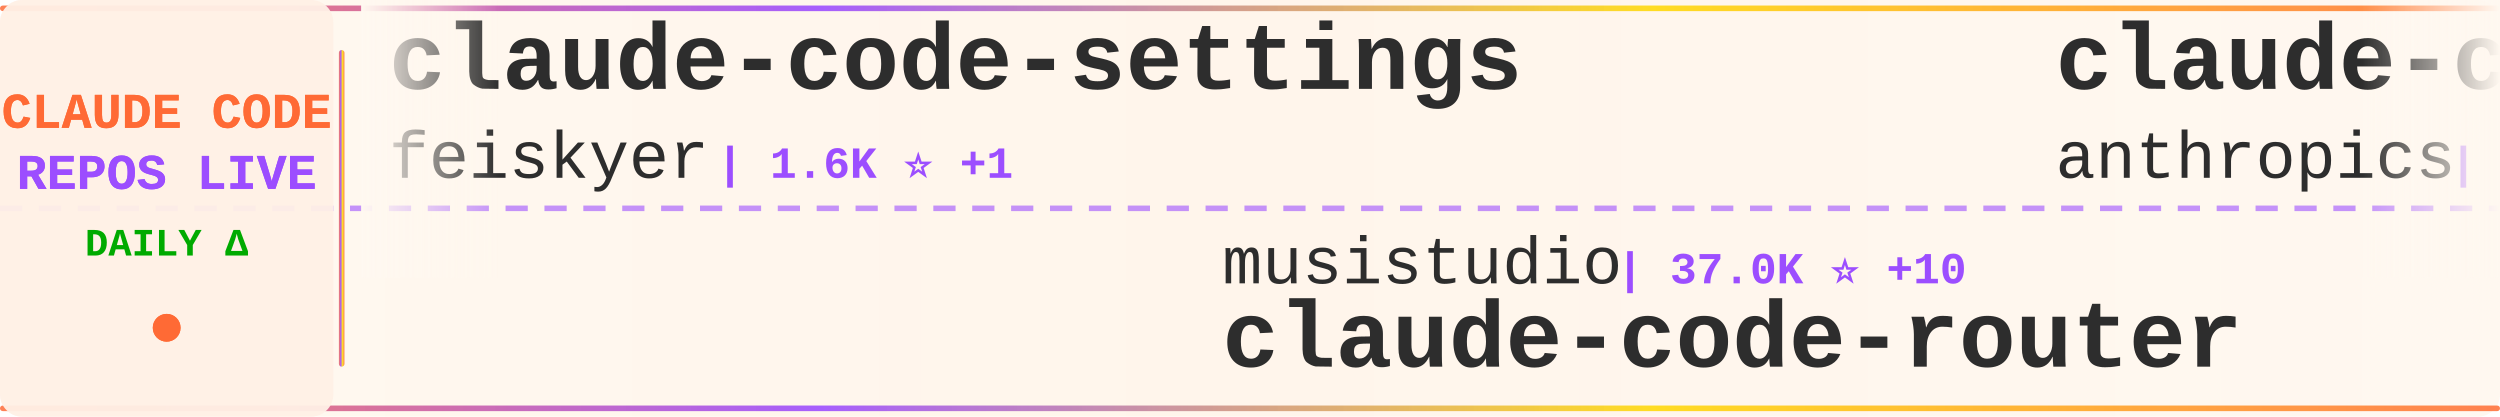
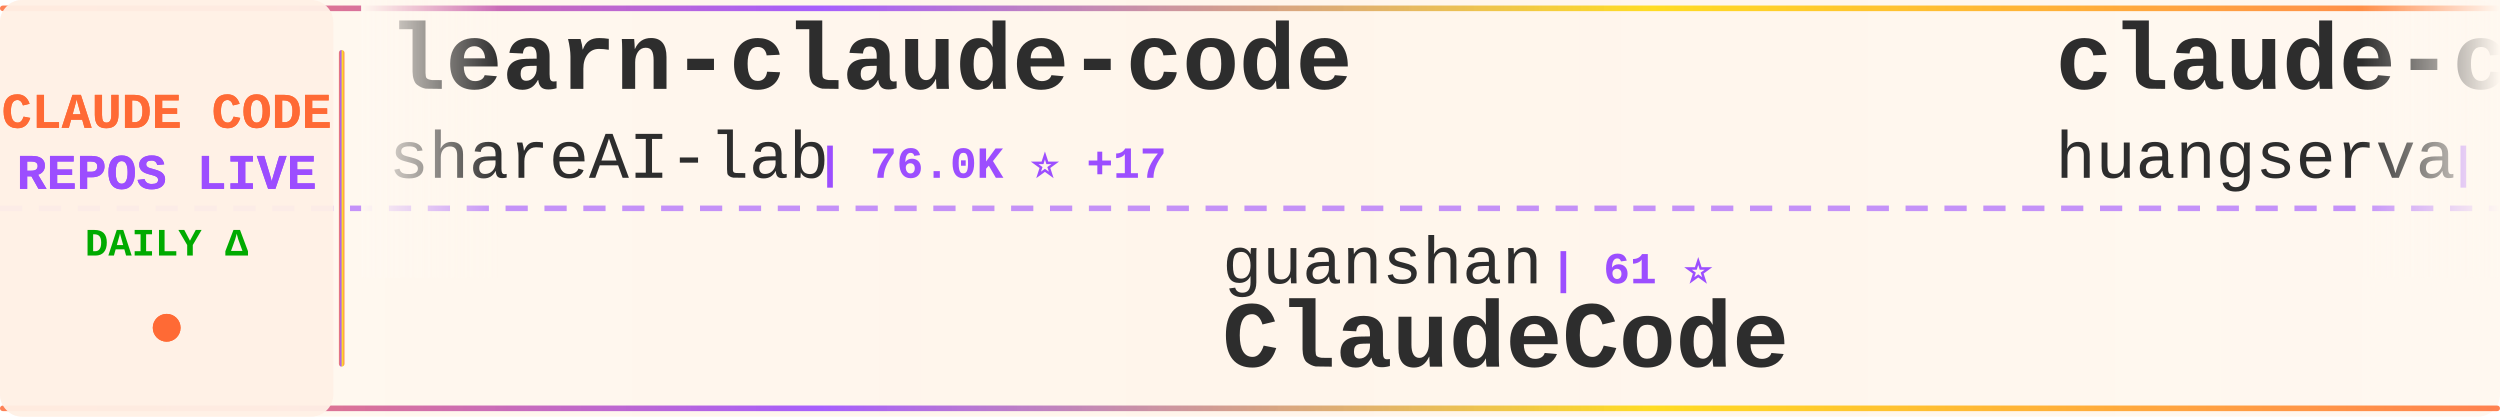
<svg xmlns="http://www.w3.org/2000/svg" width="900" height="150">
  <defs>
    <linearGradient id="tickerBg" x1="0%" y1="0%" x2="100%" y2="0%">
      <stop offset="0%" style="stop-color:#fff8f0;stop-opacity:0.98" />
      <stop offset="50%" style="stop-color:#fff5eb;stop-opacity:1" />
      <stop offset="100%" style="stop-color:#fff8f0;stop-opacity:0.98" />
    </linearGradient>
    <linearGradient id="borderGrad" x1="0%" y1="0%" x2="100%" y2="0%">
      <stop offset="0%" style="stop-color:#FF6B35;stop-opacity:0.85">
        <animate attributeName="stop-opacity" values="0.85;1;0.85" dur="2s" repeatCount="indefinite" />
      </stop>
      <stop offset="33%" style="stop-color:#9C4EFF;stop-opacity:0.9">
        <animate attributeName="stop-opacity" values="0.9;1;0.9" dur="2.2s" repeatCount="indefinite" />
      </stop>
      <stop offset="66%" style="stop-color:#FFD700;stop-opacity:0.85">
        <animate attributeName="stop-opacity" values="0.85;1;0.85" dur="1.8s" repeatCount="indefinite" />
      </stop>
      <stop offset="100%" style="stop-color:#FF6B35;stop-opacity:0.85">
        <animate attributeName="stop-opacity" values="0.85;1;0.85" dur="2s" repeatCount="indefinite" />
      </stop>
    </linearGradient>
    <filter id="textGlow">
      <feGaussianBlur stdDeviation="0.15" result="coloredBlur" />
      <feMerge>
        <feMergeNode in="coloredBlur" />
        <feMergeNode in="SourceGraphic" />
      </feMerge>
    </filter>
    <filter id="metricGlow">
      <feGaussianBlur stdDeviation="0.2" result="coloredBlur" />
      <feMerge>
        <feMergeNode in="coloredBlur" />
        <feMergeNode in="SourceGraphic" />
      </feMerge>
    </filter>
    <linearGradient id="leftFade" x1="0%" y1="0%" x2="100%" y2="0%">
      <stop offset="0%" style="stop-color:#fff8f0;stop-opacity:1" />
      <stop offset="100%" style="stop-color:#fff8f0;stop-opacity:0" />
    </linearGradient>
    <linearGradient id="rightFade" x1="0%" y1="0%" x2="100%" y2="0%">
      <stop offset="0%" style="stop-color:#fff8f0;stop-opacity:0" />
      <stop offset="100%" style="stop-color:#fff8f0;stop-opacity:1" />
    </linearGradient>
  </defs>
  <rect width="900" height="150" fill="url(#tickerBg)" rx="8" />
  <rect x="0" y="2" width="900" height="2" fill="url(#borderGrad)" rx="1" />
  <rect x="0" y="146" width="900" height="2" fill="url(#borderGrad)" rx="1" />
  <line x1="0" y1="75" x2="900" y2="75" stroke="#9C4EFF" stroke-width="2" stroke-dasharray="8 6" opacity="0.6" />
  <rect x="0" y="0" width="120" height="150" fill="#fff0e6" opacity="0.95" rx="8" />
  <text x="60" y="46" font-family="'Courier New', monospace" font-size="18" font-weight="bold" fill="#FF6B35" text-anchor="middle" filter="url(#textGlow)">
    CLAUDE CODE
  </text>
  <text x="60" y="68" font-family="'Courier New', monospace" font-size="18" font-weight="bold" fill="#9C4EFF" text-anchor="middle" filter="url(#textGlow)">
    REPOS LIVE
  </text>
  <text x="60" y="92" font-family="'Courier New', monospace" font-size="14" font-weight="bold" fill="#00aa00" text-anchor="middle">
    DAILY Δ
  </text>
  <circle cx="60" cy="118" r="5" fill="#FF6B35" filter="url(#metricGlow)">
    <animate attributeName="r" values="4;6;4" dur="1.5s" repeatCount="indefinite" />
    <animate attributeName="opacity" values="0.6;1;0.6" dur="1.5s" repeatCount="indefinite" />
  </circle>
  <rect x="122" y="18" width="2" height="114" fill="url(#borderGrad)" rx="1" />
  <clipPath id="tickerClip">
    <rect x="130" y="0" width="770" height="150" />
  </clipPath>
  <g clip-path="url(#tickerClip)">
    <g id="tickerItems">
      <animateTransform attributeName="transform" attributeType="XML" type="translate" from="0 0" to="-3000 0" dur="54s" repeatCount="indefinite" />
      <g transform="translate(0, 0)">
-         <text x="140" y="32" font-family="'Courier New', monospace" font-size="34" font-weight="bold" fill="#2d2d2d">claude-code-settings</text>
-         <text x="140" y="64" font-family="'Courier New', monospace" font-size="24" font-weight="normal" fill="#2d2d2d" opacity="1.0">feiskyer</text>
-         <text x="258" y="64" font-family="'Courier New', monospace" font-size="16" font-weight="bold" fill="#9C4EFF"> | 1.6K ⭐ +1</text>
+         <text x="140" y="32" font-family="'Courier New', monospace" font-size="34" font-weight="bold" fill="#2d2d2d">learn-claude-code</text>
+         <text x="140" y="64" font-family="'Courier New', monospace" font-size="24" font-weight="normal" fill="#2d2d2d" opacity="1.0">shareAI-lab</text>
+         <text x="294" y="64" font-family="'Courier New', monospace" font-size="16" font-weight="bold" fill="#9C4EFF"> | 76.0K ⭐ +17</text>
      </g>
      <g transform="translate(300, 0)">
-         <text x="140" y="102" font-family="'Courier New', monospace" font-size="24" font-weight="normal" fill="#2d2d2d" opacity="1.0">musistudio</text>
-         <text x="282" y="102" font-family="'Courier New', monospace" font-size="16" font-weight="bold" fill="#9C4EFF"> | 37.0K ⭐ +10</text>
-         <text x="140" y="132" font-family="'Courier New', monospace" font-size="34" font-weight="bold" fill="#2d2d2d">claude-code-router</text>
+         <text x="140" y="102" font-family="'Courier New', monospace" font-size="24" font-weight="normal" fill="#2d2d2d" opacity="1.0">guanshan</text>
+         <text x="258" y="102" font-family="'Courier New', monospace" font-size="16" font-weight="bold" fill="#9C4EFF"> | 61 ⭐</text>
+         <text x="140" y="132" font-family="'Courier New', monospace" font-size="34" font-weight="bold" fill="#2d2d2d">ClaudeCode</text>
      </g>
      <g transform="translate(600, 0)">
-         <text x="140" y="32" font-family="'Courier New', monospace" font-size="34" font-weight="bold" fill="#2d2d2d">claude-code-action</text>
-         <text x="140" y="64" font-family="'Courier New', monospace" font-size="24" font-weight="normal" fill="#2d2d2d" opacity="1.0">anthropics</text>
-         <text x="282" y="64" font-family="'Courier New', monospace" font-size="16" font-weight="bold" fill="#9C4EFF"> | 8.8K ⭐ +4</text>
+         <text x="140" y="32" font-family="'Courier New', monospace" font-size="34" font-weight="bold" fill="#2d2d2d">claude-code-cli</text>
+         <text x="140" y="64" font-family="'Courier New', monospace" font-size="24" font-weight="normal" fill="#2d2d2d" opacity="1.0">huangserva</text>
+         <text x="282" y="64" font-family="'Courier New', monospace" font-size="16" font-weight="bold" fill="#9C4EFF"> | 627 ⭐</text>
      </g>
      <g transform="translate(900, 0)">
-         <text x="140" y="102" font-family="'Courier New', monospace" font-size="24" font-weight="normal" fill="#2d2d2d" opacity="1.0">WorldFlowAI</text>
-         <text x="294" y="102" font-family="'Courier New', monospace" font-size="16" font-weight="bold" fill="#9C4EFF"> | 2.0K ⭐ +10</text>
-         <text x="140" y="132" font-family="'Courier New', monospace" font-size="34" font-weight="bold" fill="#2d2d2d">everything-claude-code</text>
+         <text x="140" y="102" font-family="'Courier New', monospace" font-size="24" font-weight="normal" fill="#2d2d2d" opacity="1.0">feiskyer</text>
+         <text x="258" y="102" font-family="'Courier New', monospace" font-size="16" font-weight="bold" fill="#9C4EFF"> | 1.6K ⭐ -2</text>
+         <text x="140" y="132" font-family="'Courier New', monospace" font-size="34" font-weight="bold" fill="#2d2d2d">claude-code-settings</text>
      </g>
      <g transform="translate(1200, 0)">
-         <text x="140" y="32" font-family="'Courier New', monospace" font-size="34" font-weight="bold" fill="#2d2d2d">free-claude-code</text>
-         <text x="140" y="64" font-family="'Courier New', monospace" font-size="24" font-weight="normal" fill="#2d2d2d" opacity="1.0">Alishahryar1</text>
-         <text x="306" y="64" font-family="'Courier New', monospace" font-size="16" font-weight="bold" fill="#9C4EFF"> | 52.9K ⭐ +43</text>
+         <text x="140" y="32" font-family="'Courier New', monospace" font-size="34" font-weight="bold" fill="#2d2d2d">everything-claude-code-z...</text>
+         <text x="140" y="64" font-family="'Courier New', monospace" font-size="24" font-weight="normal" fill="#2d2d2d" opacity="1.0">xu-xiang</text>
+         <text x="258" y="64" font-family="'Courier New', monospace" font-size="16" font-weight="bold" fill="#9C4EFF"> | 1.9K ⭐ +2</text>
      </g>
      <g transform="translate(1500, 0)">
-         <text x="140" y="102" font-family="'Courier New', monospace" font-size="24" font-weight="normal" fill="#2d2d2d" opacity="1.0">fuergaosi233</text>
-         <text x="306" y="102" font-family="'Courier New', monospace" font-size="16" font-weight="bold" fill="#9C4EFF"> | 2.8K ⭐</text>
-         <text x="140" y="132" font-family="'Courier New', monospace" font-size="34" font-weight="bold" fill="#2d2d2d">claude-code-proxy</text>
+         <text x="140" y="102" font-family="'Courier New', monospace" font-size="24" font-weight="normal" fill="#2d2d2d" opacity="1.0">liuup</text>
+         <text x="222" y="102" font-family="'Courier New', monospace" font-size="16" font-weight="bold" fill="#9C4EFF"> | 3.9K ⭐</text>
+         <text x="140" y="132" font-family="'Courier New', monospace" font-size="34" font-weight="bold" fill="#2d2d2d">claude-code-analysis</text>
      </g>
      <g transform="translate(1800, 0)">
-         <text x="140" y="32" font-family="'Courier New', monospace" font-size="34" font-weight="bold" fill="#2d2d2d">claude-code-harness</text>
-         <text x="140" y="64" font-family="'Courier New', monospace" font-size="24" font-weight="normal" fill="#2d2d2d" opacity="1.0">Chachamaru127</text>
-         <text x="318" y="64" font-family="'Courier New', monospace" font-size="16" font-weight="bold" fill="#9C4EFF"> | 3.1K ⭐ +2</text>
+         <text x="140" y="32" font-family="'Courier New', monospace" font-size="34" font-weight="bold" fill="#2d2d2d">oh-my-claudecode</text>
+         <text x="140" y="64" font-family="'Courier New', monospace" font-size="24" font-weight="normal" fill="#2d2d2d" opacity="1.0">Yeachan-Heo</text>
+         <text x="294" y="64" font-family="'Courier New', monospace" font-size="16" font-weight="bold" fill="#9C4EFF"> | 39.0K ⭐ +7</text>
      </g>
      <g transform="translate(2100, 0)">
-         <text x="140" y="102" font-family="'Courier New', monospace" font-size="24" font-weight="normal" fill="#2d2d2d" opacity="1.0">Yuyz0112</text>
-         <text x="258" y="102" font-family="'Courier New', monospace" font-size="16" font-weight="bold" fill="#9C4EFF"> | 2.4K ⭐</text>
-         <text x="140" y="132" font-family="'Courier New', monospace" font-size="34" font-weight="bold" fill="#2d2d2d">claude-code-reverse</text>
+         <text x="140" y="102" font-family="'Courier New', monospace" font-size="24" font-weight="normal" fill="#2d2d2d" opacity="1.0">huangjia2019</text>
+         <text x="306" y="102" font-family="'Courier New', monospace" font-size="16" font-weight="bold" fill="#9C4EFF"> | 1.1K ⭐</text>
+         <text x="140" y="132" font-family="'Courier New', monospace" font-size="34" font-weight="bold" fill="#2d2d2d">claude-code-engineering</text>
      </g>
      <g transform="translate(2400, 0)">
-         <text x="140" y="32" font-family="'Courier New', monospace" font-size="34" font-weight="bold" fill="#2d2d2d">claude-code-base-action</text>
-         <text x="140" y="64" font-family="'Courier New', monospace" font-size="24" font-weight="normal" fill="#2d2d2d" opacity="1.0">anthropics</text>
-         <text x="282" y="64" font-family="'Courier New', monospace" font-size="16" font-weight="bold" fill="#9C4EFF"> | 970 ⭐ +2</text>
+         <text x="140" y="32" font-family="'Courier New', monospace" font-size="34" font-weight="bold" fill="#2d2d2d">claude-code-ultimate-gui...</text>
+         <text x="140" y="64" font-family="'Courier New', monospace" font-size="24" font-weight="normal" fill="#2d2d2d" opacity="1.0">FlorianBruniaux</text>
+         <text x="342" y="64" font-family="'Courier New', monospace" font-size="16" font-weight="bold" fill="#9C4EFF"> | 5.9K ⭐ +2</text>
      </g>
      <g transform="translate(2700, 0)">
-         <text x="140" y="102" font-family="'Courier New', monospace" font-size="24" font-weight="normal" fill="#2d2d2d" opacity="1.0">xu-xiang</text>
-         <text x="258" y="102" font-family="'Courier New', monospace" font-size="16" font-weight="bold" fill="#9C4EFF"> | 1.9K ⭐ +1</text>
-         <text x="140" y="132" font-family="'Courier New', monospace" font-size="34" font-weight="bold" fill="#2d2d2d">everything-claude-code-z...</text>
+         <text x="140" y="102" font-family="'Courier New', monospace" font-size="24" font-weight="normal" fill="#2d2d2d" opacity="1.0">Piebald-AI</text>
+         <text x="282" y="102" font-family="'Courier New', monospace" font-size="16" font-weight="bold" fill="#9C4EFF"> | 12.6K ⭐ +2</text>
+         <text x="140" y="132" font-family="'Courier New', monospace" font-size="34" font-weight="bold" fill="#2d2d2d">claude-code-system-promp...</text>
      </g>
      <g transform="translate(3000, 0)">
-         <text x="140" y="32" font-family="'Courier New', monospace" font-size="34" font-weight="bold" fill="#2d2d2d">claude-code-settings</text>
-         <text x="140" y="64" font-family="'Courier New', monospace" font-size="24" font-weight="normal" fill="#2d2d2d" opacity="1.0">feiskyer</text>
-         <text x="258" y="64" font-family="'Courier New', monospace" font-size="16" font-weight="bold" fill="#9C4EFF"> | 1.6K ⭐ +1</text>
+         <text x="140" y="32" font-family="'Courier New', monospace" font-size="34" font-weight="bold" fill="#2d2d2d">learn-claude-code</text>
+         <text x="140" y="64" font-family="'Courier New', monospace" font-size="24" font-weight="normal" fill="#2d2d2d" opacity="1.0">shareAI-lab</text>
+         <text x="294" y="64" font-family="'Courier New', monospace" font-size="16" font-weight="bold" fill="#9C4EFF"> | 76.0K ⭐ +17</text>
      </g>
      <g transform="translate(3300, 0)">
-         <text x="140" y="102" font-family="'Courier New', monospace" font-size="24" font-weight="normal" fill="#2d2d2d" opacity="1.0">musistudio</text>
-         <text x="282" y="102" font-family="'Courier New', monospace" font-size="16" font-weight="bold" fill="#9C4EFF"> | 37.0K ⭐ +10</text>
-         <text x="140" y="132" font-family="'Courier New', monospace" font-size="34" font-weight="bold" fill="#2d2d2d">claude-code-router</text>
+         <text x="140" y="102" font-family="'Courier New', monospace" font-size="24" font-weight="normal" fill="#2d2d2d" opacity="1.0">guanshan</text>
+         <text x="258" y="102" font-family="'Courier New', monospace" font-size="16" font-weight="bold" fill="#9C4EFF"> | 61 ⭐</text>
+         <text x="140" y="132" font-family="'Courier New', monospace" font-size="34" font-weight="bold" fill="#2d2d2d">ClaudeCode</text>
      </g>
      <g transform="translate(3600, 0)">
-         <text x="140" y="32" font-family="'Courier New', monospace" font-size="34" font-weight="bold" fill="#2d2d2d">claude-code-action</text>
-         <text x="140" y="64" font-family="'Courier New', monospace" font-size="24" font-weight="normal" fill="#2d2d2d" opacity="1.0">anthropics</text>
-         <text x="282" y="64" font-family="'Courier New', monospace" font-size="16" font-weight="bold" fill="#9C4EFF"> | 8.8K ⭐ +4</text>
+         <text x="140" y="32" font-family="'Courier New', monospace" font-size="34" font-weight="bold" fill="#2d2d2d">claude-code-cli</text>
+         <text x="140" y="64" font-family="'Courier New', monospace" font-size="24" font-weight="normal" fill="#2d2d2d" opacity="1.0">huangserva</text>
+         <text x="282" y="64" font-family="'Courier New', monospace" font-size="16" font-weight="bold" fill="#9C4EFF"> | 627 ⭐</text>
      </g>
      <g transform="translate(3900, 0)">
-         <text x="140" y="102" font-family="'Courier New', monospace" font-size="24" font-weight="normal" fill="#2d2d2d" opacity="1.0">WorldFlowAI</text>
-         <text x="294" y="102" font-family="'Courier New', monospace" font-size="16" font-weight="bold" fill="#9C4EFF"> | 2.0K ⭐ +10</text>
-         <text x="140" y="132" font-family="'Courier New', monospace" font-size="34" font-weight="bold" fill="#2d2d2d">everything-claude-code</text>
+         <text x="140" y="102" font-family="'Courier New', monospace" font-size="24" font-weight="normal" fill="#2d2d2d" opacity="1.0">feiskyer</text>
+         <text x="258" y="102" font-family="'Courier New', monospace" font-size="16" font-weight="bold" fill="#9C4EFF"> | 1.6K ⭐ -2</text>
+         <text x="140" y="132" font-family="'Courier New', monospace" font-size="34" font-weight="bold" fill="#2d2d2d">claude-code-settings</text>
      </g>
    </g>
  </g>
  <rect x="130" y="0" width="50" height="100" fill="url(#leftFade)" />
  <rect x="850" y="0" width="50" height="100" fill="url(#rightFade)" />
</svg>
